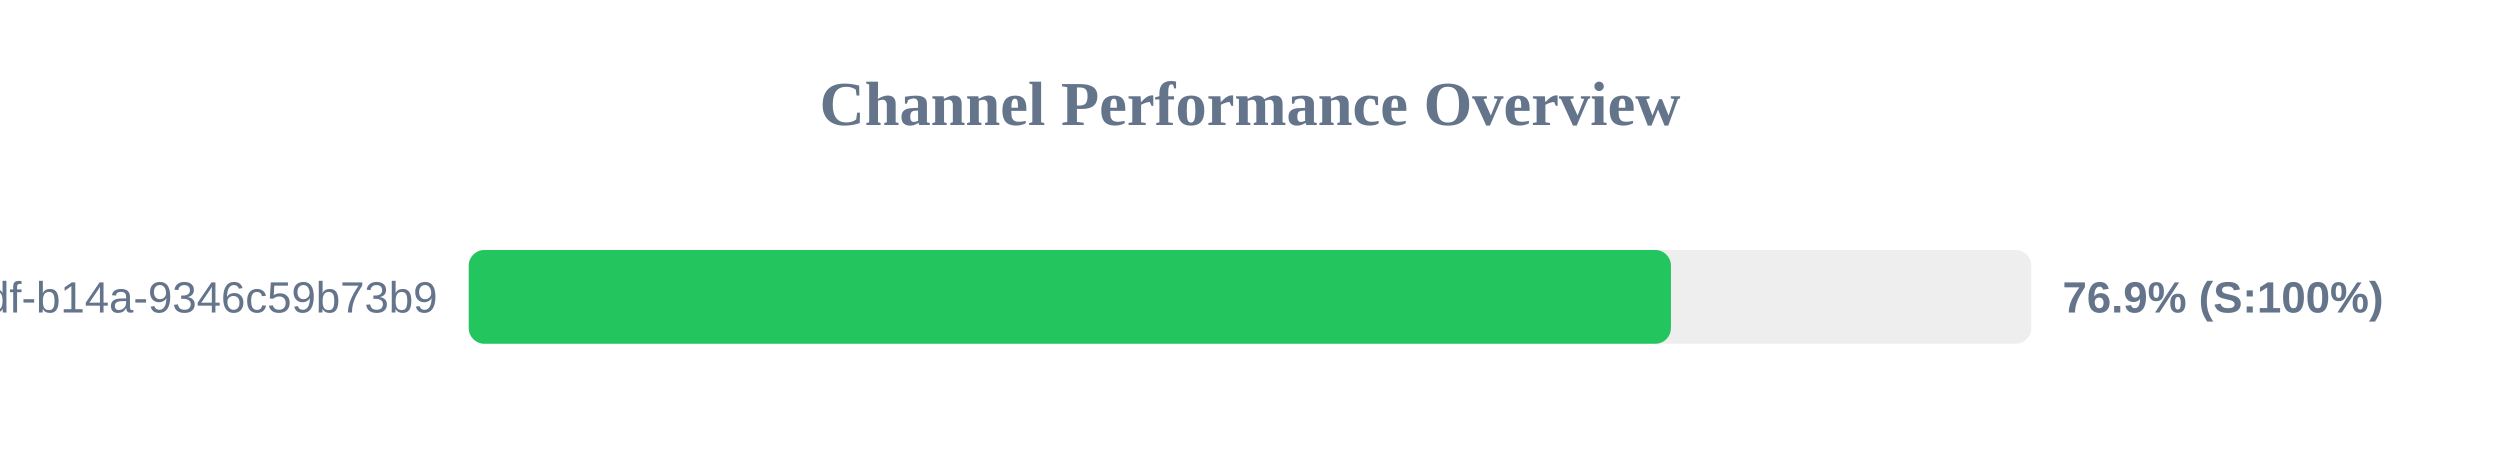
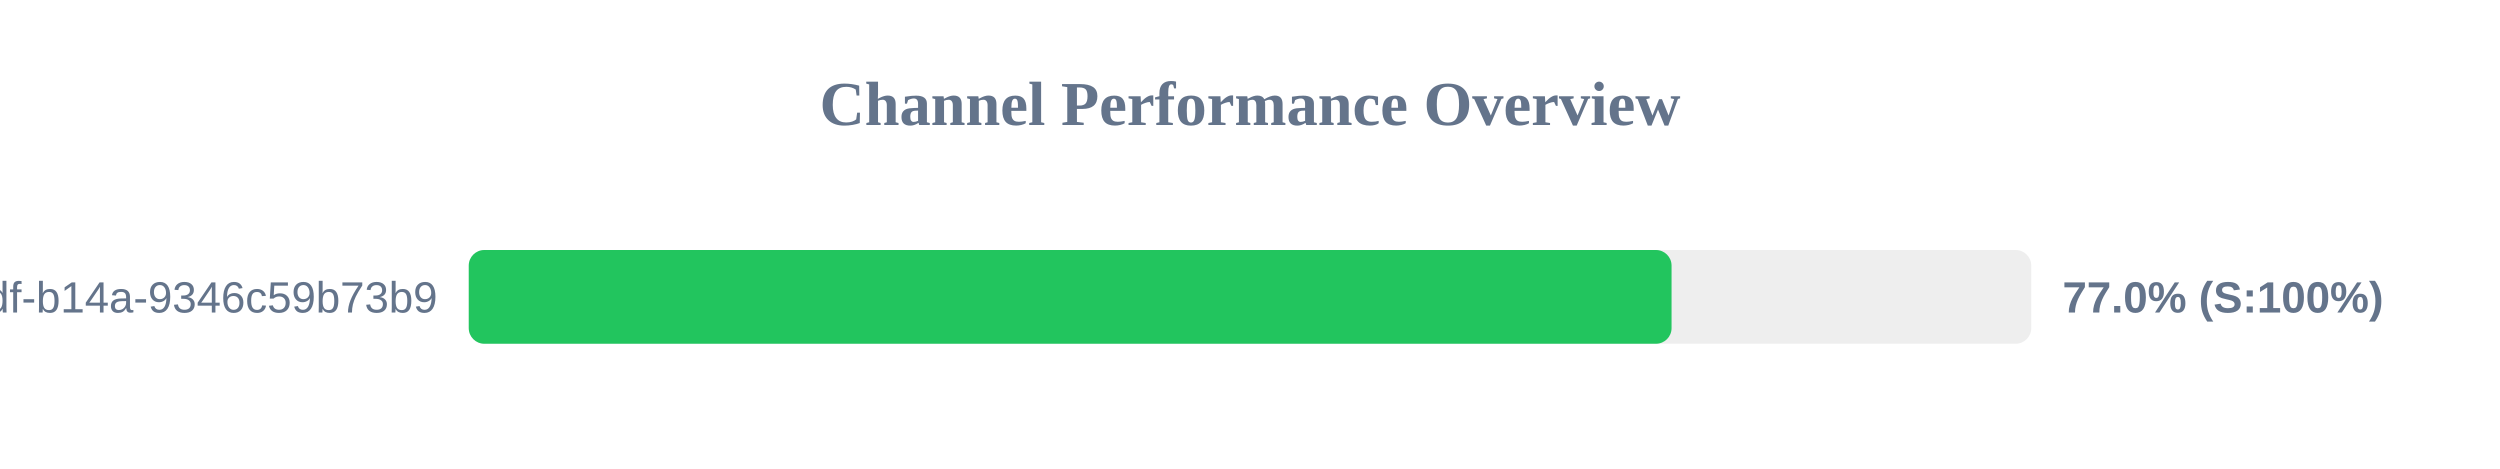
<svg xmlns="http://www.w3.org/2000/svg" width="800" height="150" version="1.1">
  <style>
        .row { font: 14px Arial; fill: #64748b; }
        .score { font: bold 14px Arial; fill: #64748b; }
    </style>
  <text x="400" y="40" text-anchor="middle" font-size="20px" font-weight="bold" fill="#64748b">Channel Performance Overview</text>
  <rect x="150" y="80" width="500" height="30" fill="#eee" rx="5" />
-   <rect x="150" y="80" width="384.7" height="30" fill="#22c55e" rx="5" />
+   <rect x="150" y="80" width="384.9" height="30" fill="#22c55e" rx="5" />
  <text x="140" y="100" text-anchor="end" class="row">?uuid=55ca7a9e-cf90-49df-b14a-9346c59b73b9</text>
-   <text x="660" y="100" text-anchor="start" class="score">76.9% (S:100%)</text>
+   <text x="660" y="100" text-anchor="start" class="score">77.0% (S:100%)</text>
</svg>
